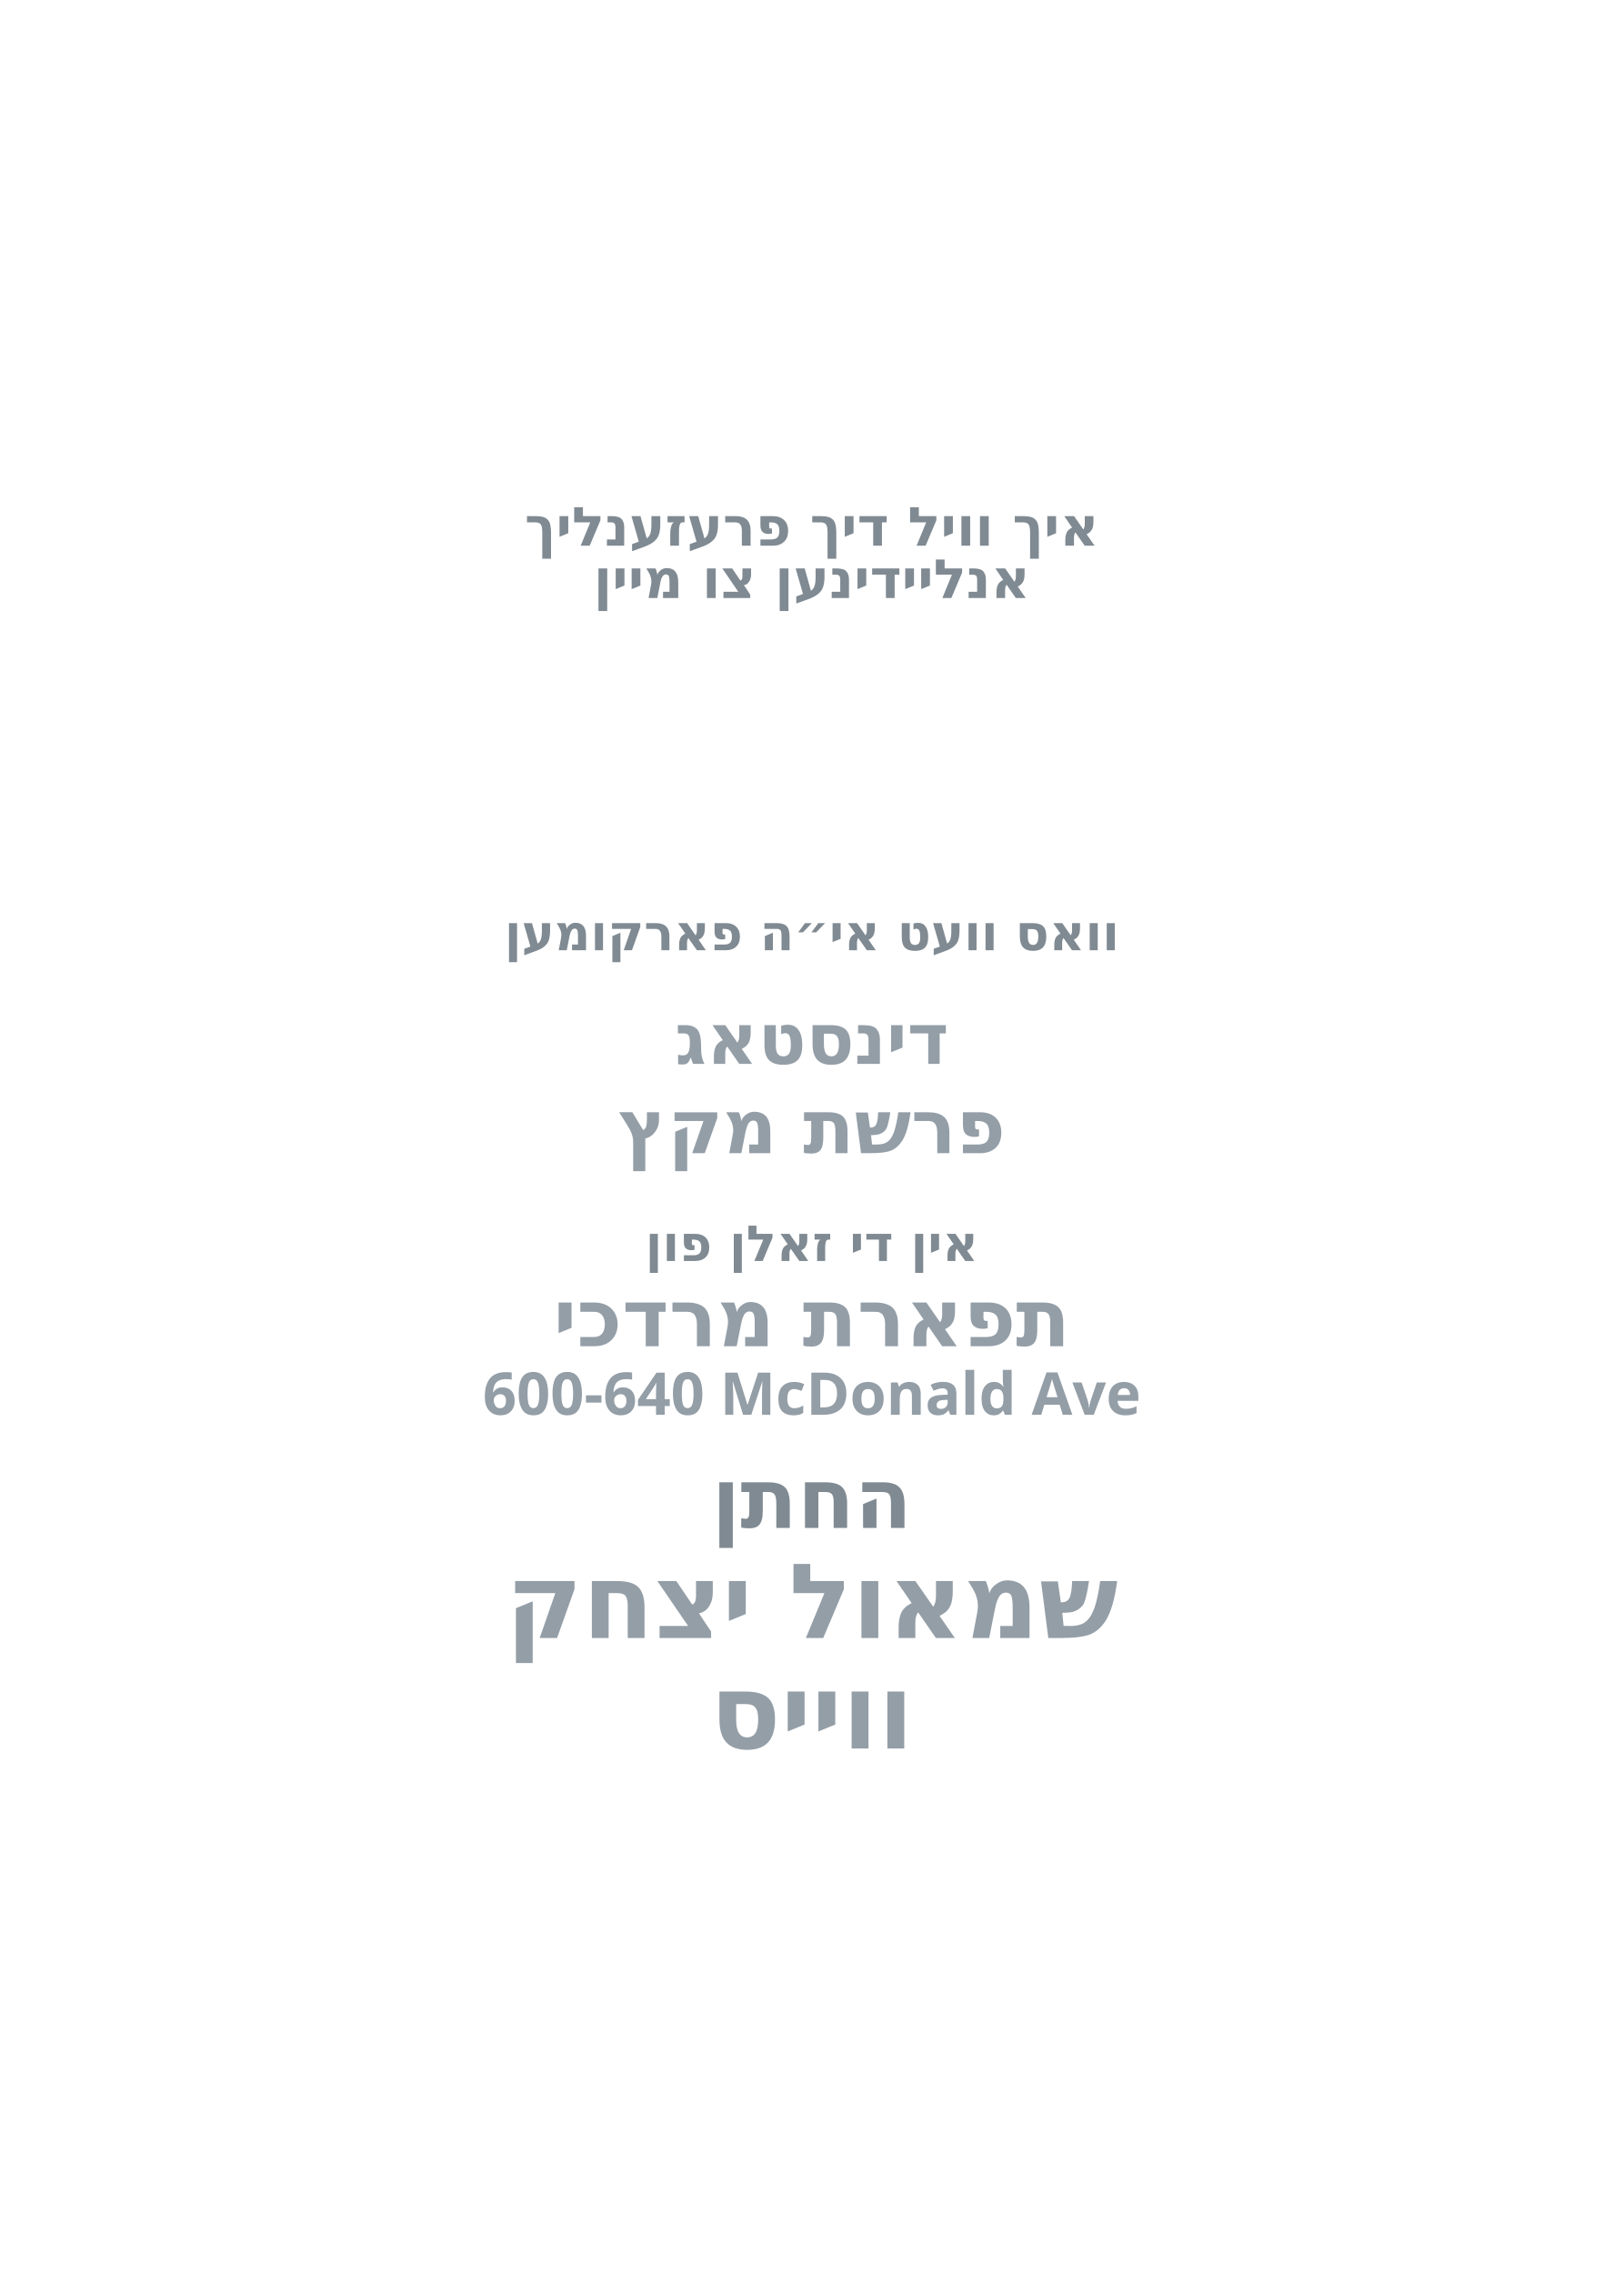
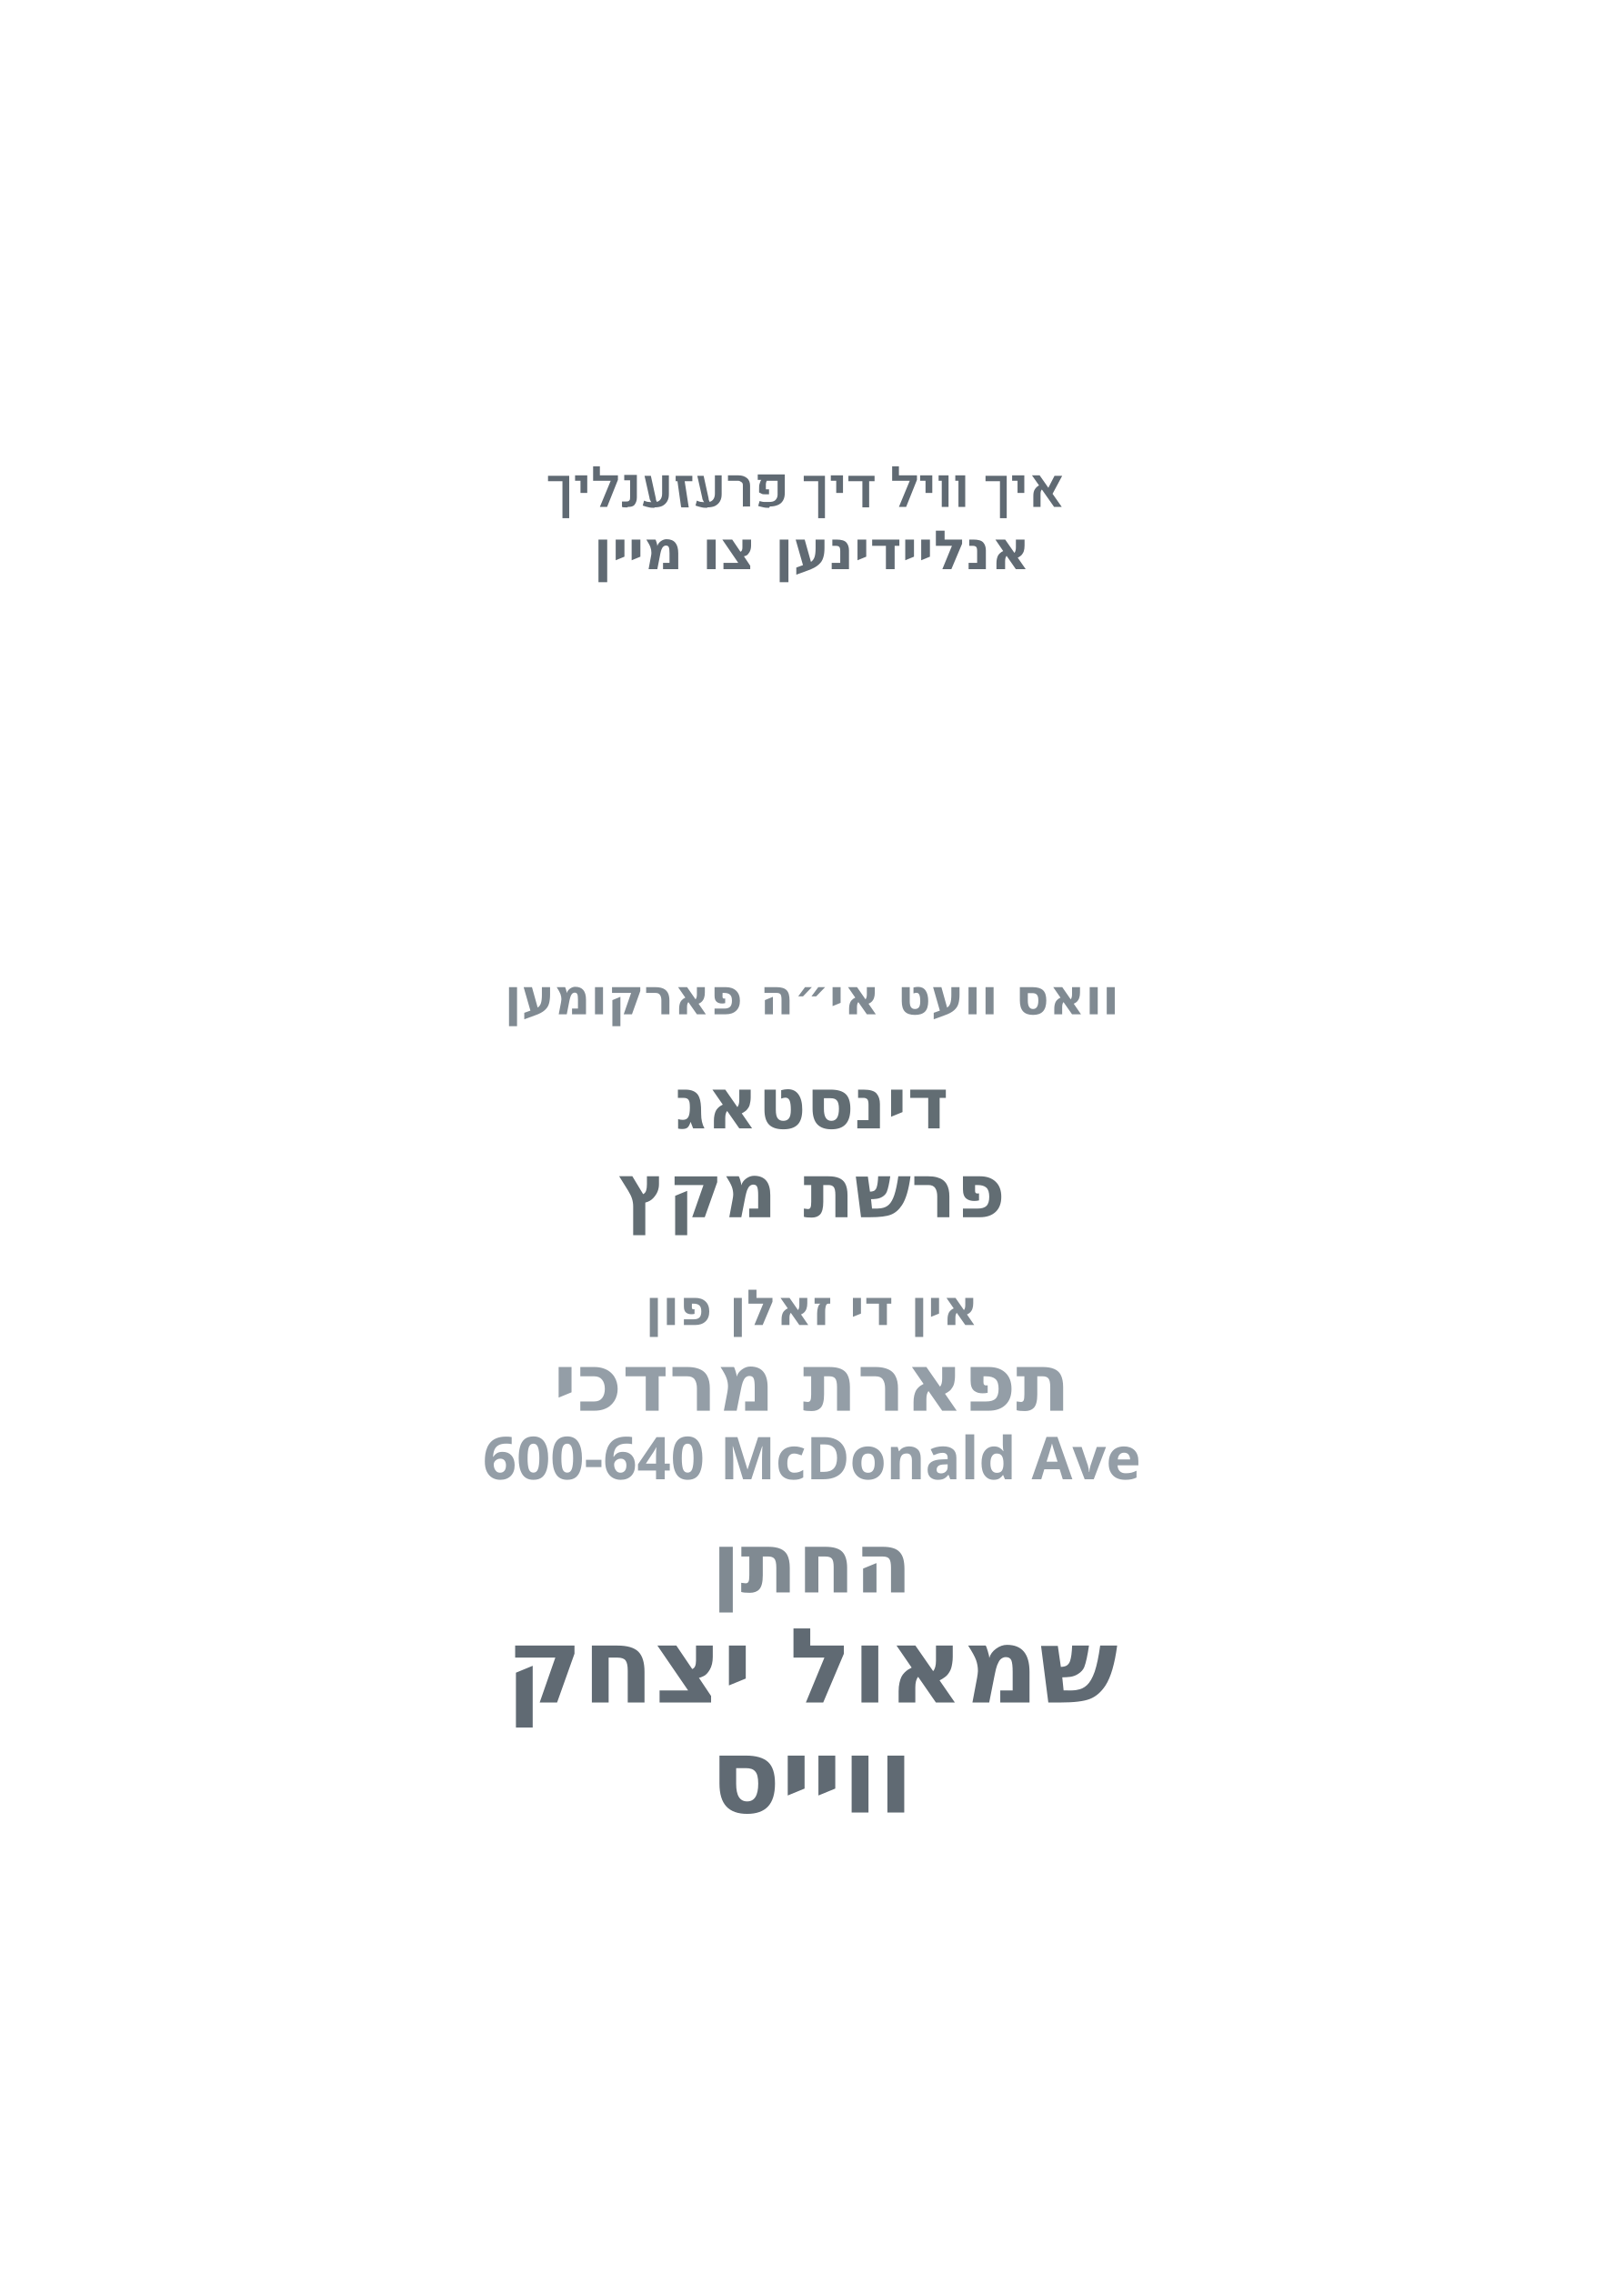
<svg xmlns="http://www.w3.org/2000/svg" id="Layer_1" data-name="Layer 1" viewBox="0 0 360 504">
-   <g id="personal_intro">
-     <text transform="translate(180 121)" text-anchor="middle" fill="#808a92" font-family="Heebo" font-size="12" font-weight="600">
-       <tspan x="0" y="0">איך וויל דיך פרעזענליך</tspan>
+   <g id="_שמאול_יצחק_וייס" data-name=" * שמאול יצחק וייס">
+     <g id="chusen_name*">
+       <text transform="translate(180 377.5)" fill="#606a73" font-family="Heebo" font-weight="900" font-size="23.1" text-anchor="middle">
+         <tspan x="0" y="0">שמאול יצחק</tspan>
+       </text>
+     </g>
+   </g>
+   <g id="_שמאול_יצחק_וייס-2" data-name=" * שמאול יצחק וייס">
+     <g id="chusen_last_name*">
+       <text transform="translate(180 401.9)" fill="#606a73" font-family="Heebo" font-weight="900" font-size="23.1" text-anchor="middle">
+         <tspan x="0" y="0">ווייס</tspan>
+       </text>
+     </g>
+   </g>
+   <g id="_החתן" data-name=" החתן">
+     <g id="text1">
+       <text transform="translate(180 353.1)" fill="#808a92" font-family="Heebo" font-weight="600" font-size="18.5" text-anchor="middle">
+         <tspan x="0" y="0">החתן</tspan>
+       </text>
+     </g>
+   </g>
+   <g id="_600-640_McDonald_Ave_" data-name="600-640 McDonald Ave * ">
+     <g id="address*">
+       <text transform="translate(180 328)" fill="#949ea7" font-family="Heebo" font-weight="900" font-size="13.1" text-anchor="middle">
+         <tspan x="0" y="0">600-640 McDonald Ave</tspan>
+       </text>
+     </g>
+   </g>
+   <g id="_תפארת_מרדכי" data-name=" * תפארת מרדכי">
+     <g id="hall_name*">
+       <text transform="translate(180 312.8)" fill="#949ea7" font-family="Heebo" font-weight="900" font-size="17.7" text-anchor="middle">
+         <tspan x="0" y="0">תפארת מרדכי</tspan>
+       </text>
+     </g>
+   </g>
+   <g id="_פרשת_מקץ" data-name="* פרשת מקץ">
+     <g id="parsha*">
+       <text transform="translate(180 269.9)" fill="#626d73" font-family="Heebo" font-weight="900" font-size="16.6" text-anchor="middle">
+         <tspan x="0" y="0">פרשת מקץ</tspan>
+       </text>
+     </g>
+   </g>
+   <g id="_דינסטאג" data-name="* דינסטאג">
+     <g id="date*">
+       <text transform="translate(180 250.2)" fill="#626d73" font-family="Heebo" font-weight="900" font-size="15.7" text-anchor="middle">
+         <tspan x="0" y="0">דינסטאג</tspan>
+       </text>
+     </g>
+   </g>
+   <g id="text2">
+     <text transform="translate(180 293.8)" fill="#808a92" font-family="Heebo" font-weight="600" font-size="11" text-anchor="middle">
+       <tspan x="0" y="0">אין די זאלן פון</tspan>
    </text>
  </g>
-   <g id="invite_text">
-     <text transform="translate(180 132.6)" text-anchor="middle" fill="#808a92" font-family="Heebo" font-size="12" font-weight="600">
+   <g id="text3">
+     <text transform="translate(180 224.9)" fill="#808a92" font-family="Heebo" font-weight="600" font-size="11" text-anchor="middle">
+       <tspan x="0" y="0">וואס וועט אי״ה פארקומען</tspan>
+     </text>
+   </g>
+   <g id="text4">
+     <text transform="translate(180 126.2)" fill="#606a73" font-family="Heebo" font-weight="600" font-size="12" text-anchor="middle">
      <tspan x="0" y="0">אנליידינען צו מיין</tspan>
    </text>
  </g>
-   <g id="event_intro">
-     <text transform="translate(180 210.7)" text-anchor="middle" fill="#808a92" font-family="Heebo" font-size="11" font-weight="600">
-       <tspan x="0" y="0">וואס וועט אי״ה פארקומען</tspan>
-     </text>
-   </g>
-   <g id="day*">
-     <text transform="translate(180 235.9)" text-anchor="middle" fill="#949ea7" font-family="Heebo" font-size="15.7" font-weight="800">
-       <tspan x="0" y="0">דינסטאג</tspan>
-     </text>
-   </g>
-   <g id="parasha*">
-     <text transform="translate(180 255.7)" text-anchor="middle" fill="#949ea7" font-family="Heebo" font-size="16.6" font-weight="800">
-       <tspan x="0" y="0">פרשת מקץ</tspan>
-     </text>
-   </g>
-   <g id="hall_intro">
-     <text transform="translate(180 279.6)" text-anchor="middle" fill="#808a92" font-family="Heebo" font-size="11" font-weight="600">
-       <tspan x="0" y="0">אין די זאלן פון</tspan>
-     </text>
-   </g>
-   <g id="hall*">
-     <text transform="translate(180 298.5)" text-anchor="middle" fill="#949ea7" font-family="Heebo" font-size="17.7" font-weight="800">
-       <tspan x="0" y="0">תפארת מרדכי</tspan>
-     </text>
-   </g>
-   <g id="address*">
-     <text transform="translate(180 313.7)" text-anchor="middle" fill="#949ea7" font-family="Heebo" font-size="13.1" font-weight="800">
-       <tspan x="0" y="0">600-640 McDonald Ave</tspan>
-     </text>
-   </g>
-   <g id="groom_title">
-     <text transform="translate(180 338.8)" text-anchor="middle" fill="#808a92" font-family="Heebo" font-size="18.5" font-weight="600">
-       <tspan x="0" y="0">החתן</tspan>
-     </text>
-   </g>
-   <g id="groom_name*">
-     <text transform="translate(180 363.2)" text-anchor="middle" fill="#949ea7" font-family="Heebo" font-size="23.1" font-weight="800">
-       <tspan x="0" y="0">שמאול יצחק</tspan>
-     </text>
-   </g>
-   <g id="groom_last*">
-     <text transform="translate(180 387.7)" text-anchor="middle" fill="#949ea7" font-family="Heebo" font-size="23.1" font-weight="800">
-       <tspan x="0" y="0">ווייס</tspan>
-     </text>
+   <g>
+     <path d="M124.7,114.9v-8.2h-3.2v-1.2h4.7v9.4h-1.5Z" fill="#606a73" />
+     <path d="M128.7,109.4v-2.8h-1.2v-1.2h2.7v3.9h-1.5Z" fill="#606a73" />
+     <path d="M131.5,106.6v-3.2h1.5v2h3.5v1.2h-5ZM137,106.4l-2.4,6h-1.6l2.9-7h1.1v1Z" fill="#606a73" />
+     <path d="M139.1,112.5c-.2,0-.4,0-.6,0s-.4,0-.6-.1v-1.2c.3,0,.6,0,.9,0s.5,0,.7-.2.2-.4.2-.8v-3.7h-1.3v-1.2h2.8v5c0,.7-.2,1.2-.5,1.6s-.8.5-1.5.5Z" fill="#606a73" />
+     <path d="M145.1,112.6c-.4,0-.8,0-1.2-.1s-.9-.2-1.4-.4l.3-1.1c.4.2.8.3,1.1.3s.7.1,1,.1c.6,0,1.1-.2,1.4-.5s.5-.8.5-1.4v-4.1h1.5v4.1c0,.7-.1,1.2-.4,1.7s-.7.8-1.1,1-1.1.3-1.7.3ZM142.8,105.5h1.5l1.1,5c0,.3.1.5.2.7s.2.4.3.5h-1.1c-.2-.1-.4-.3-.5-.5s-.3-.5-.3-.8l-1.1-4.9Z" fill="#606a73" />
+     <path d="M151,112.4l-.8-5.7h-.4v-1.2h3.7v1.2h-1.7l.9,5.8h-1.6Z" fill="#606a73" />
+     <path d="M156.8,112.6c-.4,0-.8,0-1.2-.1s-.9-.2-1.4-.4l.3-1.1c.4.2.8.3,1.1.3s.7.1,1,.1c.6,0,1.1-.2,1.4-.5s.5-.8.5-1.4v-4.1h1.5v4.1c0,.7-.1,1.2-.4,1.7s-.7.8-1.1,1-1.1.3-1.7.3ZM154.5,105.5h1.5l1.1,5c0,.3.1.5.2.7s.2.4.3.5h-1.1c-.2-.1-.4-.3-.5-.5s-.3-.5-.3-.8l-1.1-4.9Z" fill="#606a73" />
+     <path d="M164.7,112.4v-4.7c0-.3,0-.6-.3-.8s-.5-.3-.8-.3h-2.2v-1.2h2.3c.8,0,1.4.2,1.9.6s.7,1,.7,1.7v4.6h-1.5Z" fill="#606a73" />
+     <path d="M170.5,112.6c-.4,0-.8,0-1.2-.1s-.9-.2-1.2-.3l.3-1.1c.4.1.7.2,1.1.2s.7,0,1,0c.6,0,1.1-.1,1.4-.4s.5-.7.5-1.2v-3.1h-2.4c-.1.2-.2.5-.2.7s0,.5,0,.8v.4c0,0,.2,0,.3,0s.3,0,.4,0v1.1c-.3,0-.6,0-.9,0s-.5,0-.7-.1-.4-.2-.6-.3v-.8c0-.4,0-.8.1-1.1s.2-.7.4-.9h-.8v-1.2h6v4c0,.7-.1,1.3-.4,1.8s-.7.8-1.2,1-1,.3-1.7.3Z" fill="#606a73" />
+     <path d="M181.4,114.9v-8.2h-3.2v-1.2h4.7v9.4h-1.5Z" fill="#606a73" />
+     <path d="M185.4,109.4v-2.8h-1.2v-1.2h2.7v3.9h-1.5Z" fill="#606a73" />
+     <path d="M188.1,105.5h5.8v1.2h-1.2v5.8h-1.5v-5.8h-3.1v-1.2Z" fill="#606a73" />
+     <path d="M197.8,106.6v-3.2h1.5v2h3.5v1.2h-5ZM203.3,106.4l-2.4,6h-1.6l2.9-7h1.1v1Z" fill="#606a73" />
+     <path d="M205.2,109.4v-2.8h-1.2v-1.2h2.7v3.9h-1.5Z" fill="#606a73" />
+     <path d="M208.8,112.4v-5.8h-.7v-1.2h2.2v7h-1.5Z" fill="#606a73" />
+     <path d="M212.5,112.4v-5.8h-.7v-1.2h2.2v7h-1.5Z" fill="#606a73" />
+     <path d="M221.7,114.9v-8.2h-3.2v-1.2h4.7v9.4h-1.5Z" fill="#606a73" />
+     <path d="M225.6,109.4v-2.8h-1.2v-1.2h2.7v3.9h-1.5Z" fill="#606a73" />
+     <path d="M233.7,112.4l-4.9-7h1.7l4.9,7h-1.7ZM229.1,112.4v-2.4c0-.7.1-1.2.4-1.6s.6-.7,1.2-.9l.6.8c-.4.2-.6.6-.6,1.1v3h-1.5ZM235.5,105.5l-2.3,4.3-1-1.2,1.6-3.1h1.7Z" fill="#606a73" />
  </g>
</svg>
